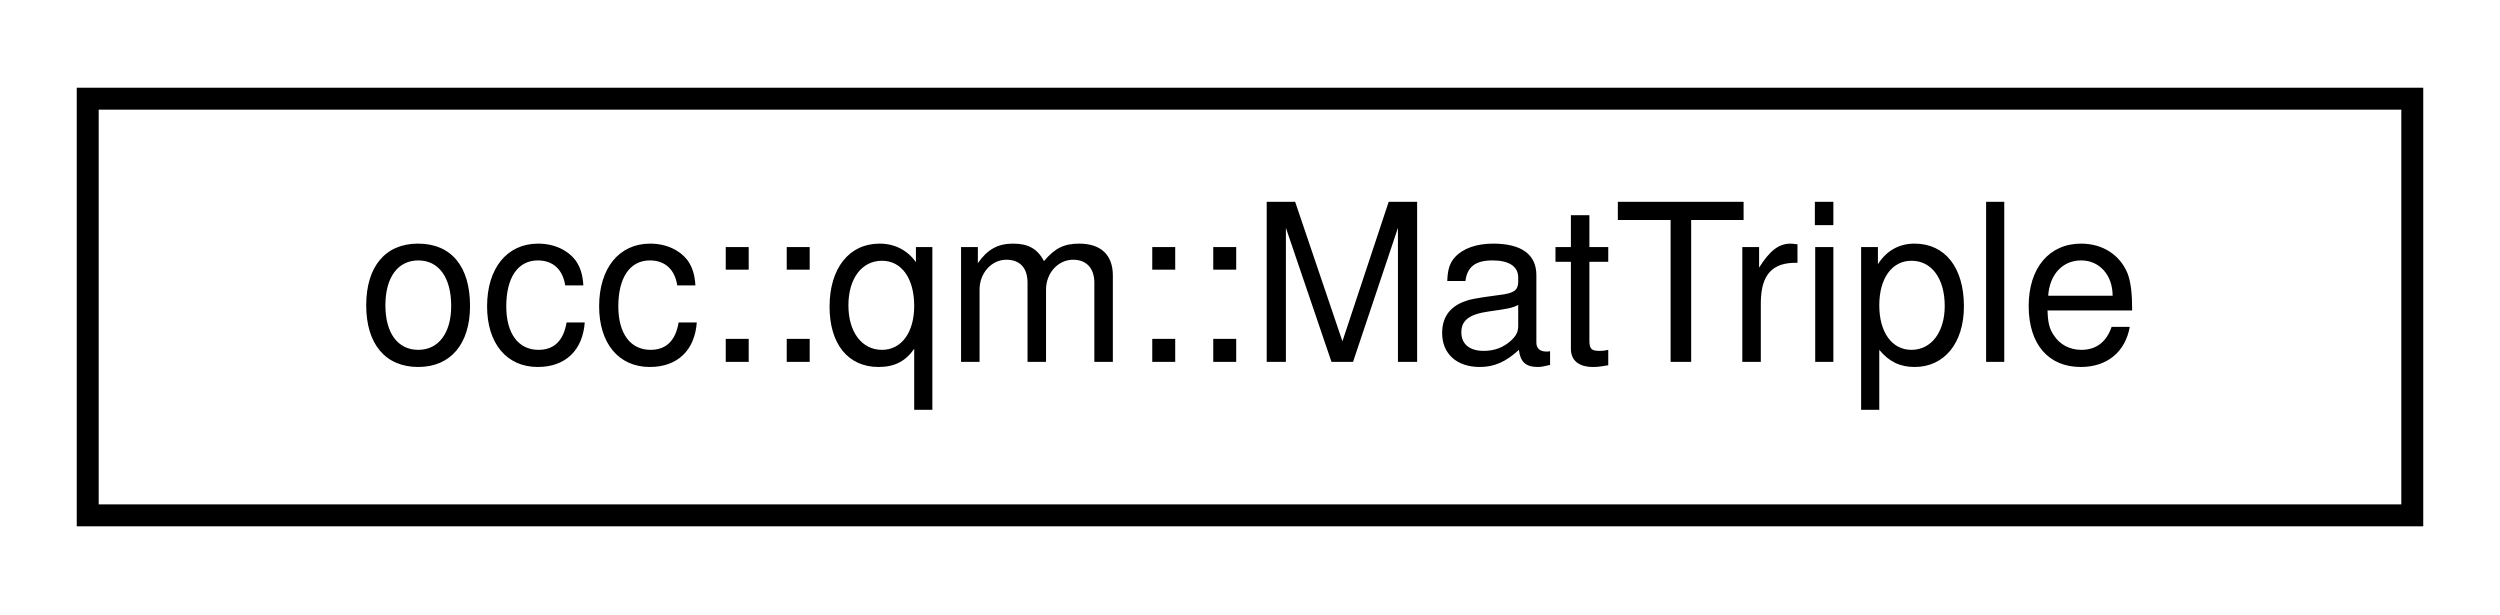
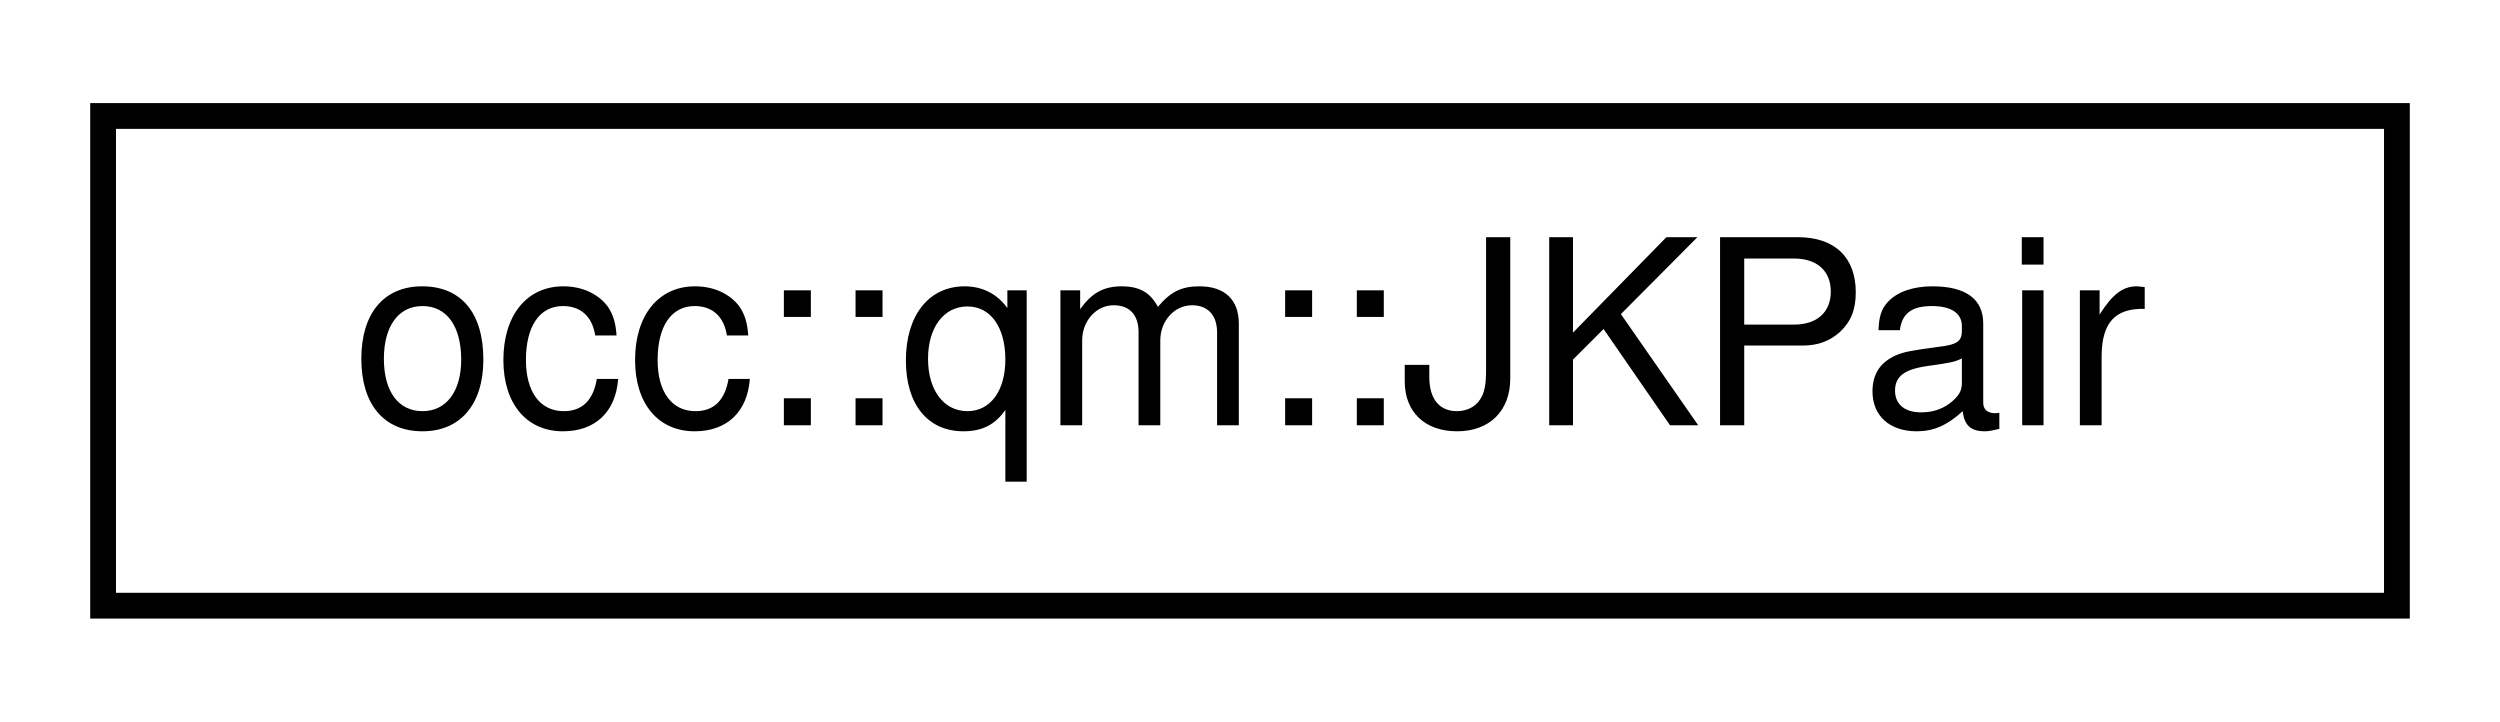
- <svg xmlns="http://www.w3.org/2000/svg" xmlns:xlink="http://www.w3.org/1999/xlink" width="114pt" height="28pt" viewBox="0.00 0.00 114.00 28.00">
+ <svg xmlns="http://www.w3.org/2000/svg" xmlns:xlink="http://www.w3.org/1999/xlink" width="97pt" height="28pt" viewBox="0.00 0.00 97.00 28.00">
  <g id="graph0" class="graph" transform="scale(1 1) rotate(0) translate(4 24)">
    <g id="node1" class="node">
      <g id="a_node1">
-         <a xlink:href="structocc_1_1qm_1_1MatTriple.html" target="_top" xlink:title=" ">
-           <polygon fill="none" stroke="black" points="0,-0.5 0,-19.5 106,-19.5 106,-0.5 0,-0.5" />
-           <text text-anchor="middle" x="53" y="-7.5" font-family="Helvetica,sans-Serif" font-size="10.00">occ::qm::MatTriple</text>
+         <a xlink:href="structocc_1_1qm_1_1JKPair.html" target="_top" xlink:title=" ">
+           <polygon fill="none" stroke="black" points="0,-0.5 0,-19.5 89,-19.5 89,-0.5 0,-0.5" />
+           <text text-anchor="middle" x="44.5" y="-7.5" font-family="Helvetica,sans-Serif" font-size="10.00">occ::qm::JKPair</text>
        </a>
      </g>
    </g>
  </g>
</svg>
